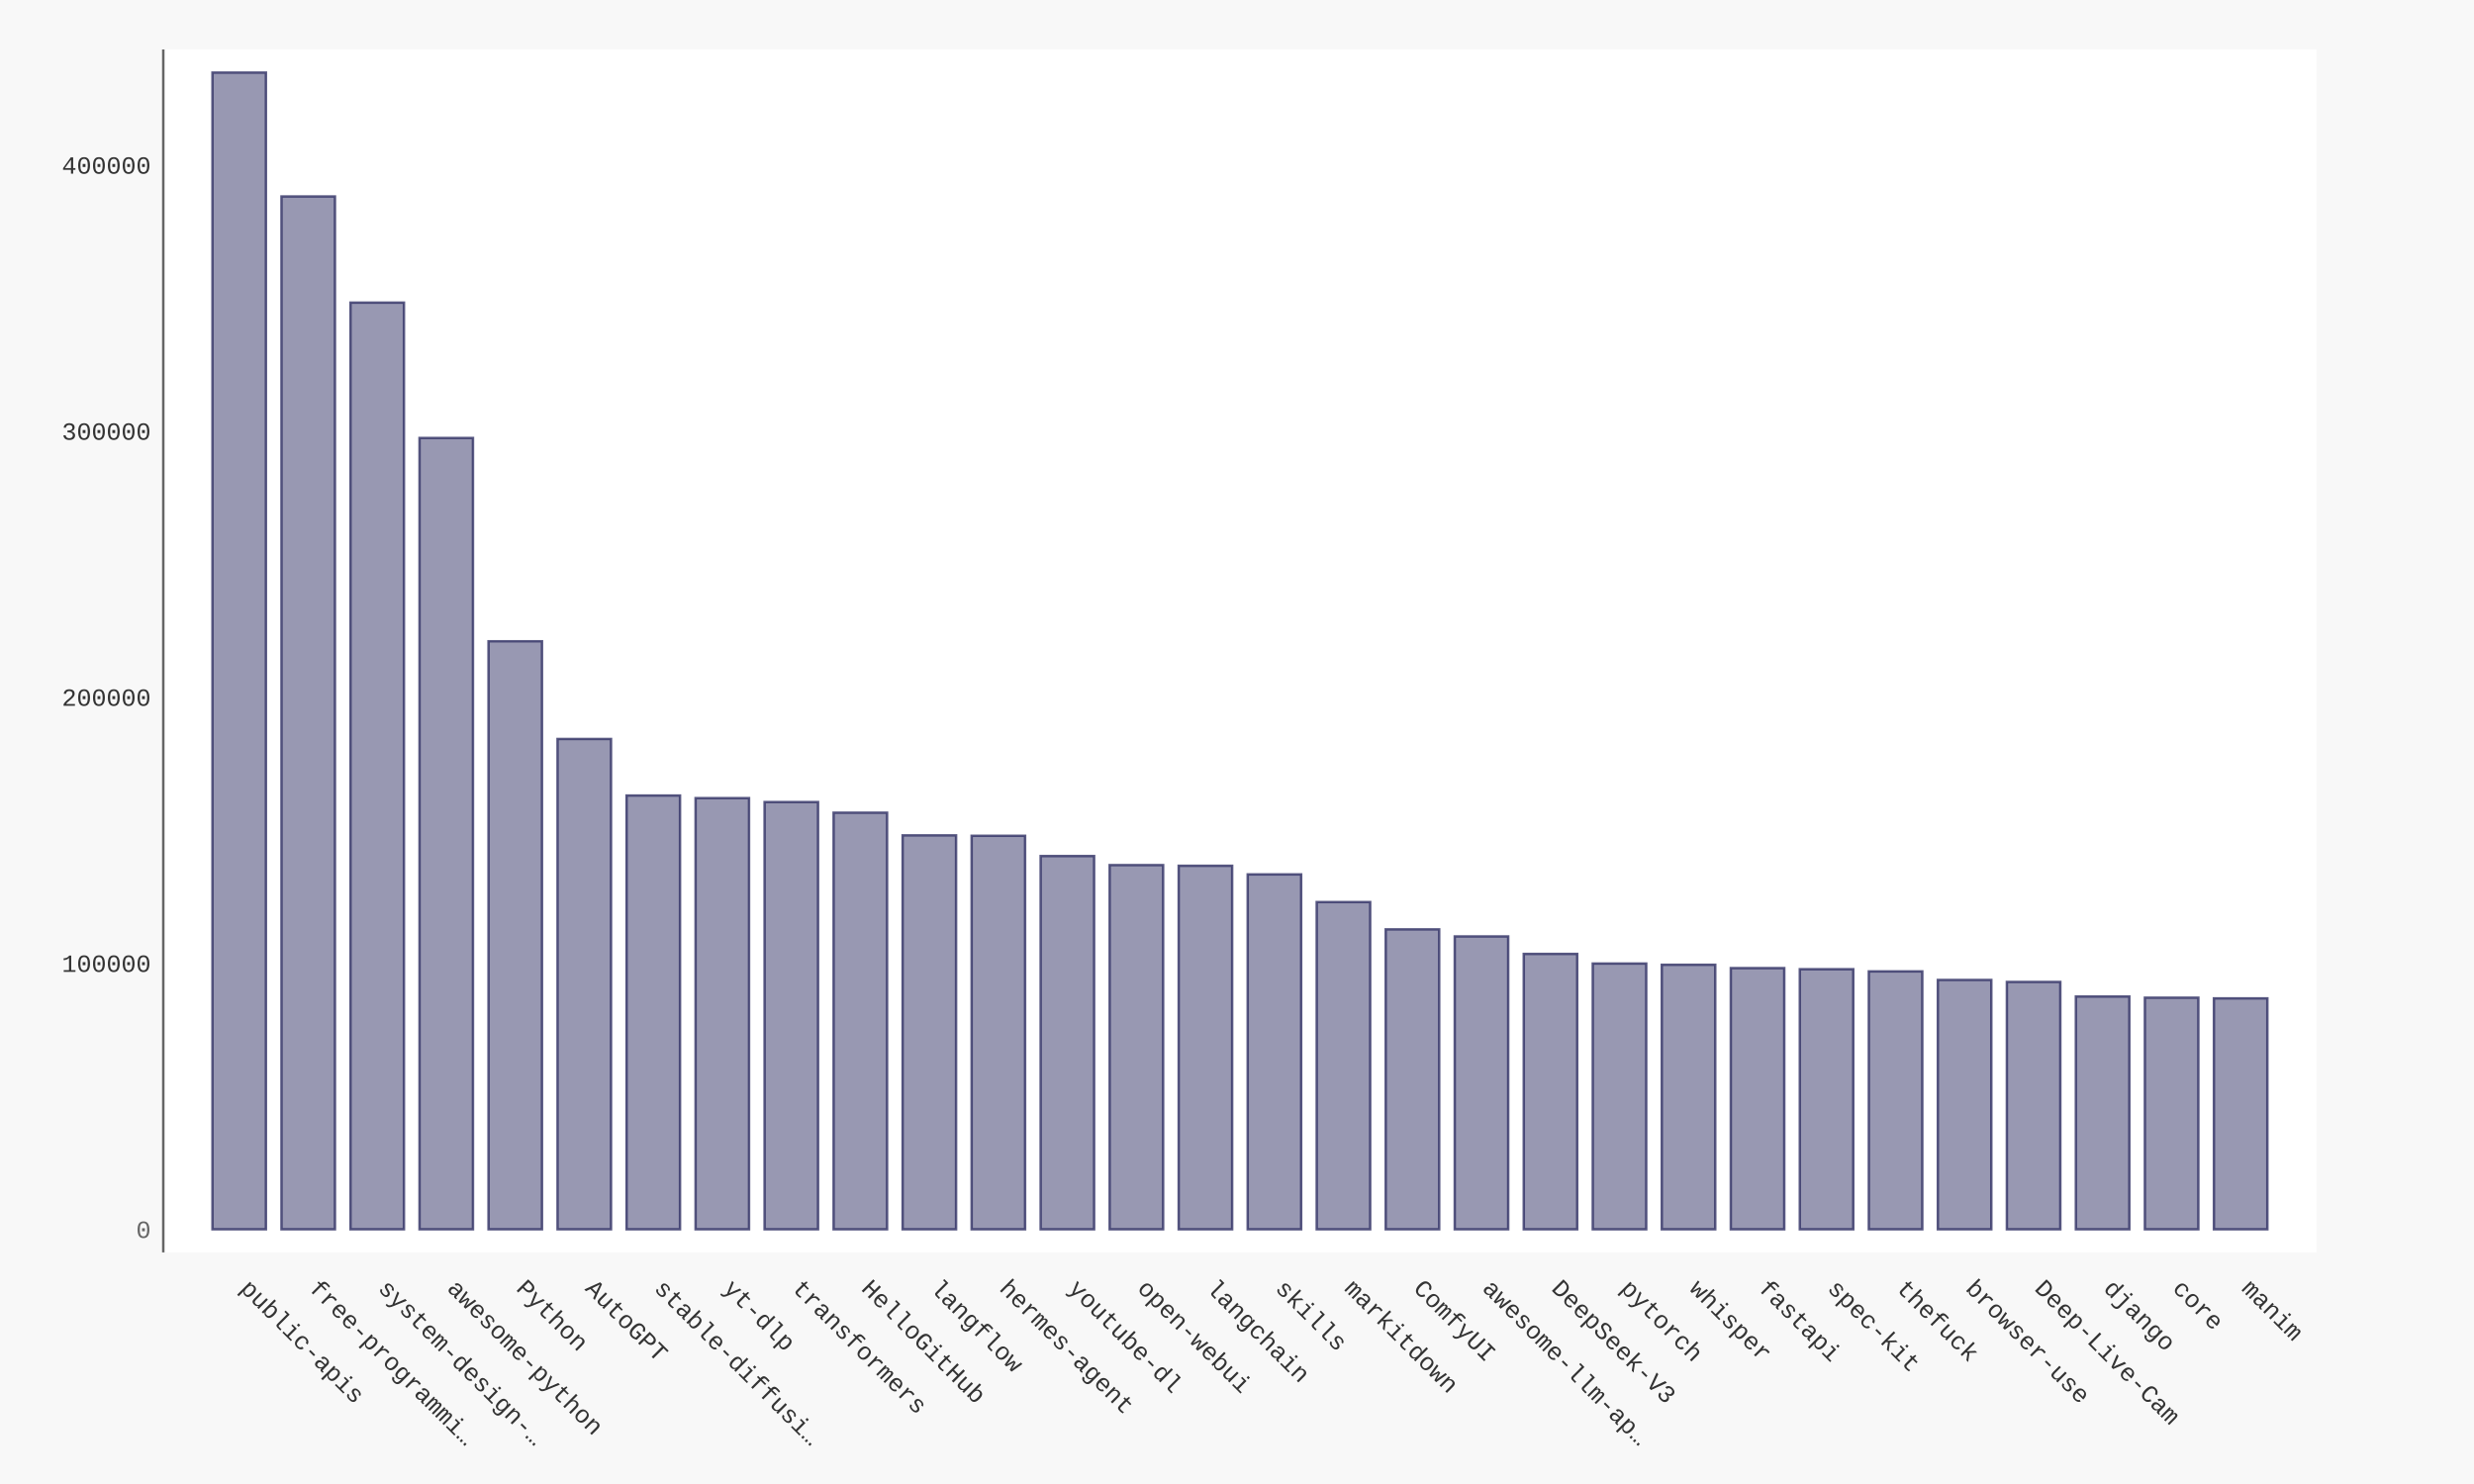
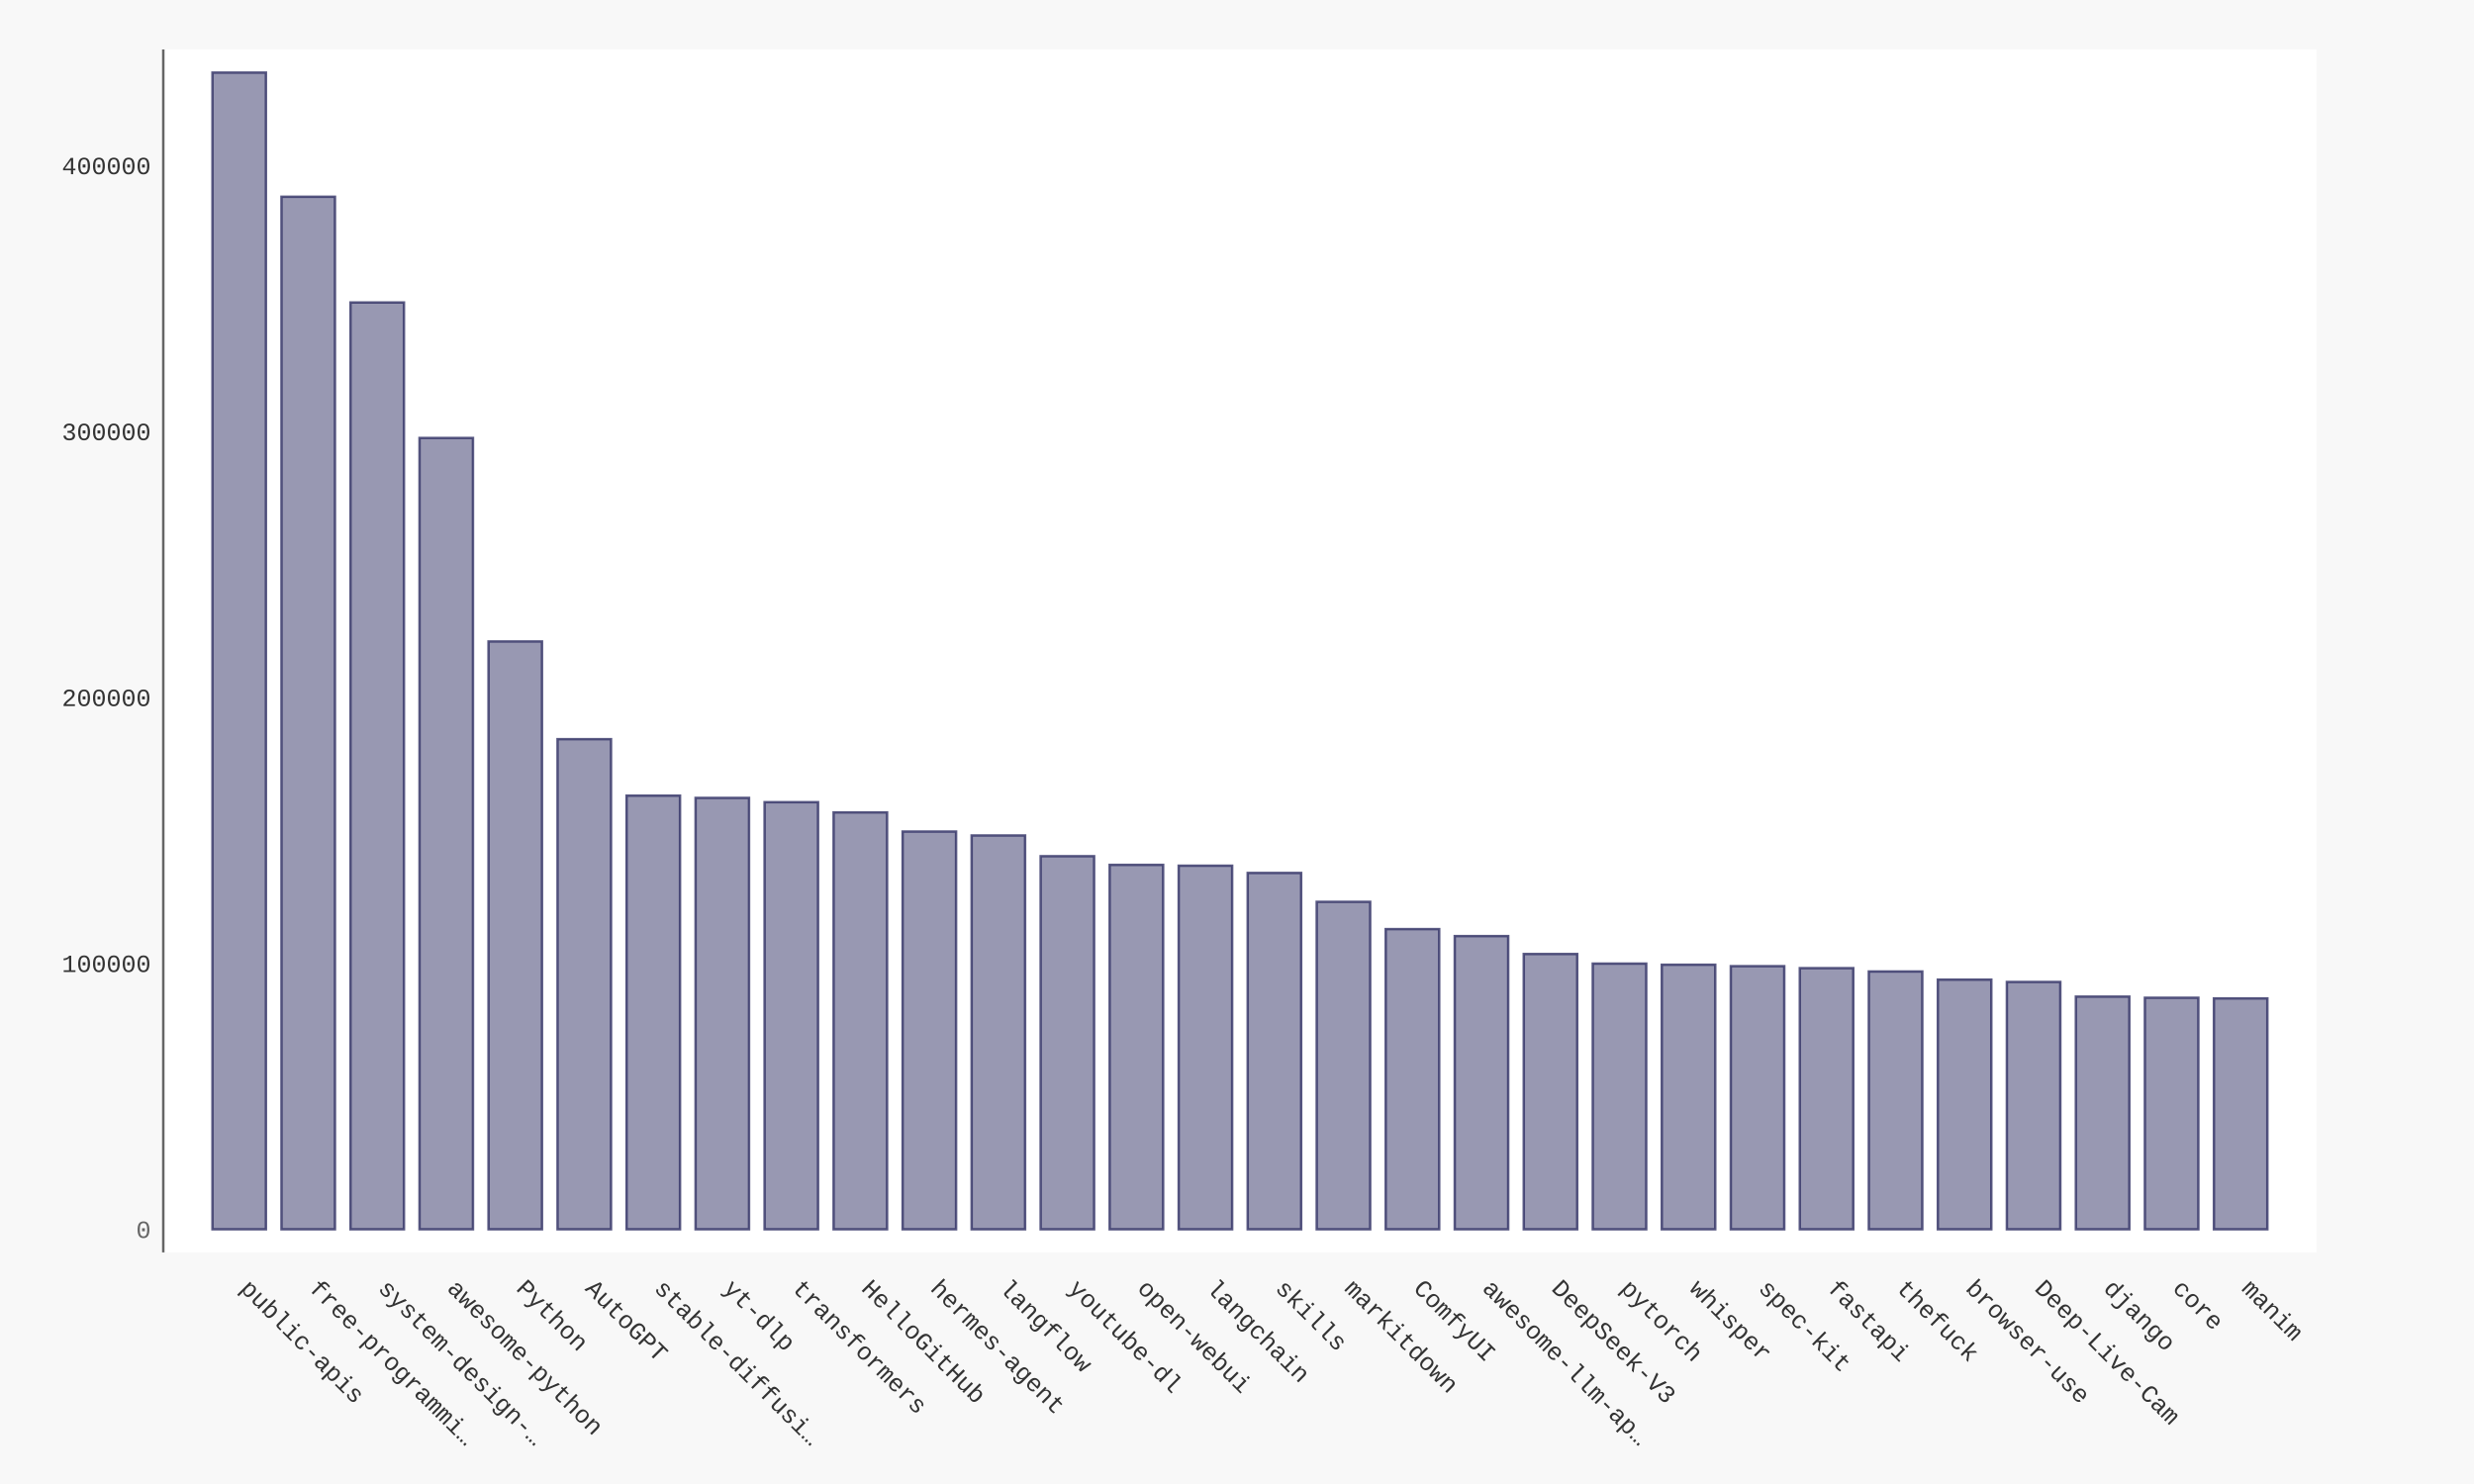
- <svg xmlns="http://www.w3.org/2000/svg" xmlns:xlink="http://www.w3.org/1999/xlink" id="chart-3aa0fec4-623c-4553-a826-a577bee9fcd1" class="pygal-chart" viewBox="0 0 1000 600">
+ <svg xmlns="http://www.w3.org/2000/svg" xmlns:xlink="http://www.w3.org/1999/xlink" id="chart-f82fd3b3-0057-4d81-82a9-2c4d1e8dc23f" class="pygal-chart" viewBox="0 0 1000 600">
  <defs>
-     <style type="text/css">#chart-3aa0fec4-623c-4553-a826-a577bee9fcd1{-webkit-user-select:none;-webkit-font-smoothing:antialiased;font-family:Consolas,"Liberation Mono",Menlo,Courier,monospace}#chart-3aa0fec4-623c-4553-a826-a577bee9fcd1 .title{font-family:Consolas,"Liberation Mono",Menlo,Courier,monospace;font-size:16px}#chart-3aa0fec4-623c-4553-a826-a577bee9fcd1 .legends .legend text{font-family:Consolas,"Liberation Mono",Menlo,Courier,monospace;font-size:14px}#chart-3aa0fec4-623c-4553-a826-a577bee9fcd1 .axis text{font-family:Consolas,"Liberation Mono",Menlo,Courier,monospace;font-size:10px}#chart-3aa0fec4-623c-4553-a826-a577bee9fcd1 .axis text.major{font-family:Consolas,"Liberation Mono",Menlo,Courier,monospace;font-size:10px}#chart-3aa0fec4-623c-4553-a826-a577bee9fcd1 .text-overlay text.value{font-family:Consolas,"Liberation Mono",Menlo,Courier,monospace;font-size:16px}#chart-3aa0fec4-623c-4553-a826-a577bee9fcd1 .text-overlay text.label{font-family:Consolas,"Liberation Mono",Menlo,Courier,monospace;font-size:10px}#chart-3aa0fec4-623c-4553-a826-a577bee9fcd1 .tooltip{font-family:Consolas,"Liberation Mono",Menlo,Courier,monospace;font-size:14px}#chart-3aa0fec4-623c-4553-a826-a577bee9fcd1 text.no_data{font-family:Consolas,"Liberation Mono",Menlo,Courier,monospace;font-size:64px}
- #chart-3aa0fec4-623c-4553-a826-a577bee9fcd1{background-color:#f8f8f8}#chart-3aa0fec4-623c-4553-a826-a577bee9fcd1 path,#chart-3aa0fec4-623c-4553-a826-a577bee9fcd1 line,#chart-3aa0fec4-623c-4553-a826-a577bee9fcd1 rect,#chart-3aa0fec4-623c-4553-a826-a577bee9fcd1 circle{-webkit-transition:250ms ease-in;-moz-transition:250ms ease-in;transition:250ms ease-in}#chart-3aa0fec4-623c-4553-a826-a577bee9fcd1 .graph &gt; .background{fill:#f8f8f8}#chart-3aa0fec4-623c-4553-a826-a577bee9fcd1 .plot &gt; .background{fill:#ffffff}#chart-3aa0fec4-623c-4553-a826-a577bee9fcd1 .graph{fill:#333}#chart-3aa0fec4-623c-4553-a826-a577bee9fcd1 text.no_data{fill:#666}#chart-3aa0fec4-623c-4553-a826-a577bee9fcd1 .title{fill:#666}#chart-3aa0fec4-623c-4553-a826-a577bee9fcd1 .legends .legend text{fill:#333}#chart-3aa0fec4-623c-4553-a826-a577bee9fcd1 .legends .legend:hover text{fill:#666}#chart-3aa0fec4-623c-4553-a826-a577bee9fcd1 .axis .line{stroke:#666}#chart-3aa0fec4-623c-4553-a826-a577bee9fcd1 .axis .guide.line{stroke:rgba(0,0,0,0.5)}#chart-3aa0fec4-623c-4553-a826-a577bee9fcd1 .axis .major.line{stroke:#333}#chart-3aa0fec4-623c-4553-a826-a577bee9fcd1 .axis text.major{fill:#666}#chart-3aa0fec4-623c-4553-a826-a577bee9fcd1 .axis.y .guides:hover .guide.line,#chart-3aa0fec4-623c-4553-a826-a577bee9fcd1 .line-graph .axis.x .guides:hover .guide.line,#chart-3aa0fec4-623c-4553-a826-a577bee9fcd1 .stackedline-graph .axis.x .guides:hover .guide.line,#chart-3aa0fec4-623c-4553-a826-a577bee9fcd1 .xy-graph .axis.x .guides:hover .guide.line{stroke:#666}#chart-3aa0fec4-623c-4553-a826-a577bee9fcd1 .axis .guides:hover text{fill:#666}#chart-3aa0fec4-623c-4553-a826-a577bee9fcd1 .reactive{fill-opacity:.5;stroke-opacity:.8;stroke-width:1}#chart-3aa0fec4-623c-4553-a826-a577bee9fcd1 .ci{stroke:#333}#chart-3aa0fec4-623c-4553-a826-a577bee9fcd1 .reactive.active,#chart-3aa0fec4-623c-4553-a826-a577bee9fcd1 .active .reactive{fill-opacity:.9;stroke-opacity:.9;stroke-width:4}#chart-3aa0fec4-623c-4553-a826-a577bee9fcd1 .ci .reactive.active{stroke-width:1.5}#chart-3aa0fec4-623c-4553-a826-a577bee9fcd1 .series text{fill:#666}#chart-3aa0fec4-623c-4553-a826-a577bee9fcd1 .tooltip rect{fill:#ffffff;stroke:#666;-webkit-transition:opacity 250ms ease-in;-moz-transition:opacity 250ms ease-in;transition:opacity 250ms ease-in}#chart-3aa0fec4-623c-4553-a826-a577bee9fcd1 .tooltip .label{fill:#333}#chart-3aa0fec4-623c-4553-a826-a577bee9fcd1 .tooltip .label{fill:#333}#chart-3aa0fec4-623c-4553-a826-a577bee9fcd1 .tooltip .legend{font-size:.8em;fill:rgba(0,0,0,0.5)}#chart-3aa0fec4-623c-4553-a826-a577bee9fcd1 .tooltip .x_label{font-size:.6em;fill:#666}#chart-3aa0fec4-623c-4553-a826-a577bee9fcd1 .tooltip .xlink{font-size:.5em;text-decoration:underline}#chart-3aa0fec4-623c-4553-a826-a577bee9fcd1 .tooltip .value{font-size:1.5em}#chart-3aa0fec4-623c-4553-a826-a577bee9fcd1 .bound{font-size:.5em}#chart-3aa0fec4-623c-4553-a826-a577bee9fcd1 .max-value{font-size:.75em;fill:rgba(0,0,0,0.5)}#chart-3aa0fec4-623c-4553-a826-a577bee9fcd1 .map-element{fill:#ffffff;stroke:rgba(0,0,0,0.5) !important}#chart-3aa0fec4-623c-4553-a826-a577bee9fcd1 .map-element .reactive{fill-opacity:inherit;stroke-opacity:inherit}#chart-3aa0fec4-623c-4553-a826-a577bee9fcd1 .color-0,#chart-3aa0fec4-623c-4553-a826-a577bee9fcd1 .color-0 a:visited{stroke:#333366;fill:#333366}#chart-3aa0fec4-623c-4553-a826-a577bee9fcd1 .text-overlay .color-0 text{fill:black}
- #chart-3aa0fec4-623c-4553-a826-a577bee9fcd1 text.no_data{text-anchor:middle}#chart-3aa0fec4-623c-4553-a826-a577bee9fcd1 .guide.line{fill:none}#chart-3aa0fec4-623c-4553-a826-a577bee9fcd1 .centered{text-anchor:middle}#chart-3aa0fec4-623c-4553-a826-a577bee9fcd1 .title{text-anchor:middle}#chart-3aa0fec4-623c-4553-a826-a577bee9fcd1 .legends .legend text{fill-opacity:1}#chart-3aa0fec4-623c-4553-a826-a577bee9fcd1 .axis.x text{text-anchor:middle}#chart-3aa0fec4-623c-4553-a826-a577bee9fcd1 .axis.x:not(.web) text[transform]{text-anchor:start}#chart-3aa0fec4-623c-4553-a826-a577bee9fcd1 .axis.x:not(.web) text[transform].backwards{text-anchor:end}#chart-3aa0fec4-623c-4553-a826-a577bee9fcd1 .axis.y text{text-anchor:end}#chart-3aa0fec4-623c-4553-a826-a577bee9fcd1 .axis.y text[transform].backwards{text-anchor:start}#chart-3aa0fec4-623c-4553-a826-a577bee9fcd1 .axis.y2 text{text-anchor:start}#chart-3aa0fec4-623c-4553-a826-a577bee9fcd1 .axis.y2 text[transform].backwards{text-anchor:end}#chart-3aa0fec4-623c-4553-a826-a577bee9fcd1 .axis .guide.line{stroke-dasharray:4,4;stroke:black}#chart-3aa0fec4-623c-4553-a826-a577bee9fcd1 .axis .major.guide.line{stroke-dasharray:6,6;stroke:black}#chart-3aa0fec4-623c-4553-a826-a577bee9fcd1 .horizontal .axis.y .guide.line,#chart-3aa0fec4-623c-4553-a826-a577bee9fcd1 .horizontal .axis.y2 .guide.line,#chart-3aa0fec4-623c-4553-a826-a577bee9fcd1 .vertical .axis.x .guide.line{opacity:0}#chart-3aa0fec4-623c-4553-a826-a577bee9fcd1 .horizontal .axis.always_show .guide.line,#chart-3aa0fec4-623c-4553-a826-a577bee9fcd1 .vertical .axis.always_show .guide.line{opacity:1 !important}#chart-3aa0fec4-623c-4553-a826-a577bee9fcd1 .axis.y .guides:hover .guide.line,#chart-3aa0fec4-623c-4553-a826-a577bee9fcd1 .axis.y2 .guides:hover .guide.line,#chart-3aa0fec4-623c-4553-a826-a577bee9fcd1 .axis.x .guides:hover .guide.line{opacity:1}#chart-3aa0fec4-623c-4553-a826-a577bee9fcd1 .axis .guides:hover text{opacity:1}#chart-3aa0fec4-623c-4553-a826-a577bee9fcd1 .nofill{fill:none}#chart-3aa0fec4-623c-4553-a826-a577bee9fcd1 .subtle-fill{fill-opacity:.2}#chart-3aa0fec4-623c-4553-a826-a577bee9fcd1 .dot{stroke-width:1px;fill-opacity:1;stroke-opacity:1}#chart-3aa0fec4-623c-4553-a826-a577bee9fcd1 .dot.active{stroke-width:5px}#chart-3aa0fec4-623c-4553-a826-a577bee9fcd1 .dot.negative{fill:transparent}#chart-3aa0fec4-623c-4553-a826-a577bee9fcd1 text,#chart-3aa0fec4-623c-4553-a826-a577bee9fcd1 tspan{stroke:none !important}#chart-3aa0fec4-623c-4553-a826-a577bee9fcd1 .series text.active{opacity:1}#chart-3aa0fec4-623c-4553-a826-a577bee9fcd1 .tooltip rect{fill-opacity:.95;stroke-width:.5}#chart-3aa0fec4-623c-4553-a826-a577bee9fcd1 .tooltip text{fill-opacity:1}#chart-3aa0fec4-623c-4553-a826-a577bee9fcd1 .showable{visibility:hidden}#chart-3aa0fec4-623c-4553-a826-a577bee9fcd1 .showable.shown{visibility:visible}#chart-3aa0fec4-623c-4553-a826-a577bee9fcd1 .gauge-background{fill:rgba(229,229,229,1);stroke:none}#chart-3aa0fec4-623c-4553-a826-a577bee9fcd1 .bg-lines{stroke:#f8f8f8;stroke-width:2px}</style>
+     <style type="text/css">#chart-f82fd3b3-0057-4d81-82a9-2c4d1e8dc23f{-webkit-user-select:none;-webkit-font-smoothing:antialiased;font-family:Consolas,"Liberation Mono",Menlo,Courier,monospace}#chart-f82fd3b3-0057-4d81-82a9-2c4d1e8dc23f .title{font-family:Consolas,"Liberation Mono",Menlo,Courier,monospace;font-size:16px}#chart-f82fd3b3-0057-4d81-82a9-2c4d1e8dc23f .legends .legend text{font-family:Consolas,"Liberation Mono",Menlo,Courier,monospace;font-size:14px}#chart-f82fd3b3-0057-4d81-82a9-2c4d1e8dc23f .axis text{font-family:Consolas,"Liberation Mono",Menlo,Courier,monospace;font-size:10px}#chart-f82fd3b3-0057-4d81-82a9-2c4d1e8dc23f .axis text.major{font-family:Consolas,"Liberation Mono",Menlo,Courier,monospace;font-size:10px}#chart-f82fd3b3-0057-4d81-82a9-2c4d1e8dc23f .text-overlay text.value{font-family:Consolas,"Liberation Mono",Menlo,Courier,monospace;font-size:16px}#chart-f82fd3b3-0057-4d81-82a9-2c4d1e8dc23f .text-overlay text.label{font-family:Consolas,"Liberation Mono",Menlo,Courier,monospace;font-size:10px}#chart-f82fd3b3-0057-4d81-82a9-2c4d1e8dc23f .tooltip{font-family:Consolas,"Liberation Mono",Menlo,Courier,monospace;font-size:14px}#chart-f82fd3b3-0057-4d81-82a9-2c4d1e8dc23f text.no_data{font-family:Consolas,"Liberation Mono",Menlo,Courier,monospace;font-size:64px}
+ #chart-f82fd3b3-0057-4d81-82a9-2c4d1e8dc23f{background-color:#f8f8f8}#chart-f82fd3b3-0057-4d81-82a9-2c4d1e8dc23f path,#chart-f82fd3b3-0057-4d81-82a9-2c4d1e8dc23f line,#chart-f82fd3b3-0057-4d81-82a9-2c4d1e8dc23f rect,#chart-f82fd3b3-0057-4d81-82a9-2c4d1e8dc23f circle{-webkit-transition:250ms ease-in;-moz-transition:250ms ease-in;transition:250ms ease-in}#chart-f82fd3b3-0057-4d81-82a9-2c4d1e8dc23f .graph &gt; .background{fill:#f8f8f8}#chart-f82fd3b3-0057-4d81-82a9-2c4d1e8dc23f .plot &gt; .background{fill:#ffffff}#chart-f82fd3b3-0057-4d81-82a9-2c4d1e8dc23f .graph{fill:#333}#chart-f82fd3b3-0057-4d81-82a9-2c4d1e8dc23f text.no_data{fill:#666}#chart-f82fd3b3-0057-4d81-82a9-2c4d1e8dc23f .title{fill:#666}#chart-f82fd3b3-0057-4d81-82a9-2c4d1e8dc23f .legends .legend text{fill:#333}#chart-f82fd3b3-0057-4d81-82a9-2c4d1e8dc23f .legends .legend:hover text{fill:#666}#chart-f82fd3b3-0057-4d81-82a9-2c4d1e8dc23f .axis .line{stroke:#666}#chart-f82fd3b3-0057-4d81-82a9-2c4d1e8dc23f .axis .guide.line{stroke:rgba(0,0,0,0.5)}#chart-f82fd3b3-0057-4d81-82a9-2c4d1e8dc23f .axis .major.line{stroke:#333}#chart-f82fd3b3-0057-4d81-82a9-2c4d1e8dc23f .axis text.major{fill:#666}#chart-f82fd3b3-0057-4d81-82a9-2c4d1e8dc23f .axis.y .guides:hover .guide.line,#chart-f82fd3b3-0057-4d81-82a9-2c4d1e8dc23f .line-graph .axis.x .guides:hover .guide.line,#chart-f82fd3b3-0057-4d81-82a9-2c4d1e8dc23f .stackedline-graph .axis.x .guides:hover .guide.line,#chart-f82fd3b3-0057-4d81-82a9-2c4d1e8dc23f .xy-graph .axis.x .guides:hover .guide.line{stroke:#666}#chart-f82fd3b3-0057-4d81-82a9-2c4d1e8dc23f .axis .guides:hover text{fill:#666}#chart-f82fd3b3-0057-4d81-82a9-2c4d1e8dc23f .reactive{fill-opacity:.5;stroke-opacity:.8;stroke-width:1}#chart-f82fd3b3-0057-4d81-82a9-2c4d1e8dc23f .ci{stroke:#333}#chart-f82fd3b3-0057-4d81-82a9-2c4d1e8dc23f .reactive.active,#chart-f82fd3b3-0057-4d81-82a9-2c4d1e8dc23f .active .reactive{fill-opacity:.9;stroke-opacity:.9;stroke-width:4}#chart-f82fd3b3-0057-4d81-82a9-2c4d1e8dc23f .ci .reactive.active{stroke-width:1.5}#chart-f82fd3b3-0057-4d81-82a9-2c4d1e8dc23f .series text{fill:#666}#chart-f82fd3b3-0057-4d81-82a9-2c4d1e8dc23f .tooltip rect{fill:#ffffff;stroke:#666;-webkit-transition:opacity 250ms ease-in;-moz-transition:opacity 250ms ease-in;transition:opacity 250ms ease-in}#chart-f82fd3b3-0057-4d81-82a9-2c4d1e8dc23f .tooltip .label{fill:#333}#chart-f82fd3b3-0057-4d81-82a9-2c4d1e8dc23f .tooltip .label{fill:#333}#chart-f82fd3b3-0057-4d81-82a9-2c4d1e8dc23f .tooltip .legend{font-size:.8em;fill:rgba(0,0,0,0.5)}#chart-f82fd3b3-0057-4d81-82a9-2c4d1e8dc23f .tooltip .x_label{font-size:.6em;fill:#666}#chart-f82fd3b3-0057-4d81-82a9-2c4d1e8dc23f .tooltip .xlink{font-size:.5em;text-decoration:underline}#chart-f82fd3b3-0057-4d81-82a9-2c4d1e8dc23f .tooltip .value{font-size:1.5em}#chart-f82fd3b3-0057-4d81-82a9-2c4d1e8dc23f .bound{font-size:.5em}#chart-f82fd3b3-0057-4d81-82a9-2c4d1e8dc23f .max-value{font-size:.75em;fill:rgba(0,0,0,0.5)}#chart-f82fd3b3-0057-4d81-82a9-2c4d1e8dc23f .map-element{fill:#ffffff;stroke:rgba(0,0,0,0.5) !important}#chart-f82fd3b3-0057-4d81-82a9-2c4d1e8dc23f .map-element .reactive{fill-opacity:inherit;stroke-opacity:inherit}#chart-f82fd3b3-0057-4d81-82a9-2c4d1e8dc23f .color-0,#chart-f82fd3b3-0057-4d81-82a9-2c4d1e8dc23f .color-0 a:visited{stroke:#333366;fill:#333366}#chart-f82fd3b3-0057-4d81-82a9-2c4d1e8dc23f .text-overlay .color-0 text{fill:black}
+ #chart-f82fd3b3-0057-4d81-82a9-2c4d1e8dc23f text.no_data{text-anchor:middle}#chart-f82fd3b3-0057-4d81-82a9-2c4d1e8dc23f .guide.line{fill:none}#chart-f82fd3b3-0057-4d81-82a9-2c4d1e8dc23f .centered{text-anchor:middle}#chart-f82fd3b3-0057-4d81-82a9-2c4d1e8dc23f .title{text-anchor:middle}#chart-f82fd3b3-0057-4d81-82a9-2c4d1e8dc23f .legends .legend text{fill-opacity:1}#chart-f82fd3b3-0057-4d81-82a9-2c4d1e8dc23f .axis.x text{text-anchor:middle}#chart-f82fd3b3-0057-4d81-82a9-2c4d1e8dc23f .axis.x:not(.web) text[transform]{text-anchor:start}#chart-f82fd3b3-0057-4d81-82a9-2c4d1e8dc23f .axis.x:not(.web) text[transform].backwards{text-anchor:end}#chart-f82fd3b3-0057-4d81-82a9-2c4d1e8dc23f .axis.y text{text-anchor:end}#chart-f82fd3b3-0057-4d81-82a9-2c4d1e8dc23f .axis.y text[transform].backwards{text-anchor:start}#chart-f82fd3b3-0057-4d81-82a9-2c4d1e8dc23f .axis.y2 text{text-anchor:start}#chart-f82fd3b3-0057-4d81-82a9-2c4d1e8dc23f .axis.y2 text[transform].backwards{text-anchor:end}#chart-f82fd3b3-0057-4d81-82a9-2c4d1e8dc23f .axis .guide.line{stroke-dasharray:4,4;stroke:black}#chart-f82fd3b3-0057-4d81-82a9-2c4d1e8dc23f .axis .major.guide.line{stroke-dasharray:6,6;stroke:black}#chart-f82fd3b3-0057-4d81-82a9-2c4d1e8dc23f .horizontal .axis.y .guide.line,#chart-f82fd3b3-0057-4d81-82a9-2c4d1e8dc23f .horizontal .axis.y2 .guide.line,#chart-f82fd3b3-0057-4d81-82a9-2c4d1e8dc23f .vertical .axis.x .guide.line{opacity:0}#chart-f82fd3b3-0057-4d81-82a9-2c4d1e8dc23f .horizontal .axis.always_show .guide.line,#chart-f82fd3b3-0057-4d81-82a9-2c4d1e8dc23f .vertical .axis.always_show .guide.line{opacity:1 !important}#chart-f82fd3b3-0057-4d81-82a9-2c4d1e8dc23f .axis.y .guides:hover .guide.line,#chart-f82fd3b3-0057-4d81-82a9-2c4d1e8dc23f .axis.y2 .guides:hover .guide.line,#chart-f82fd3b3-0057-4d81-82a9-2c4d1e8dc23f .axis.x .guides:hover .guide.line{opacity:1}#chart-f82fd3b3-0057-4d81-82a9-2c4d1e8dc23f .axis .guides:hover text{opacity:1}#chart-f82fd3b3-0057-4d81-82a9-2c4d1e8dc23f .nofill{fill:none}#chart-f82fd3b3-0057-4d81-82a9-2c4d1e8dc23f .subtle-fill{fill-opacity:.2}#chart-f82fd3b3-0057-4d81-82a9-2c4d1e8dc23f .dot{stroke-width:1px;fill-opacity:1;stroke-opacity:1}#chart-f82fd3b3-0057-4d81-82a9-2c4d1e8dc23f .dot.active{stroke-width:5px}#chart-f82fd3b3-0057-4d81-82a9-2c4d1e8dc23f .dot.negative{fill:transparent}#chart-f82fd3b3-0057-4d81-82a9-2c4d1e8dc23f text,#chart-f82fd3b3-0057-4d81-82a9-2c4d1e8dc23f tspan{stroke:none !important}#chart-f82fd3b3-0057-4d81-82a9-2c4d1e8dc23f .series text.active{opacity:1}#chart-f82fd3b3-0057-4d81-82a9-2c4d1e8dc23f .tooltip rect{fill-opacity:.95;stroke-width:.5}#chart-f82fd3b3-0057-4d81-82a9-2c4d1e8dc23f .tooltip text{fill-opacity:1}#chart-f82fd3b3-0057-4d81-82a9-2c4d1e8dc23f .showable{visibility:hidden}#chart-f82fd3b3-0057-4d81-82a9-2c4d1e8dc23f .showable.shown{visibility:visible}#chart-f82fd3b3-0057-4d81-82a9-2c4d1e8dc23f .gauge-background{fill:rgba(229,229,229,1);stroke:none}#chart-f82fd3b3-0057-4d81-82a9-2c4d1e8dc23f .bg-lines{stroke:#f8f8f8;stroke-width:2px}</style>
  </defs>
  <g class="graph bar-graph vertical">
    <rect x="0" y="0" width="1000" height="600" class="background" />
    <g transform="translate(66, 20)" class="plot">
      <rect x="0" y="0" width="870.36" height="486.36" class="background" />
      <g class="axis y">
        <g class="guides">
          <text x="-5" y="480.507" class="major">0</text>
        </g>
        <g class="guides">
-           <text x="-5" y="372.937" class="">100000</text>
-         </g>
-         <g class="guides">
-           <text x="-5" y="265.367" class="">200000</text>
-         </g>
-         <g class="guides">
-           <text x="-5" y="157.796" class="">300000</text>
-         </g>
-         <g class="guides">
-           <text x="-5" y="50.226" class="">400000</text>
+           <text x="-5" y="372.987" class="">100000</text>
+         </g>
+         <g class="guides">
+           <text x="-5" y="265.468" class="">200000</text>
+         </g>
+         <g class="guides">
+           <text x="-5" y="157.948" class="">300000</text>
+         </g>
+         <g class="guides">
+           <text x="-5" y="50.428" class="">400000</text>
        </g>
      </g>
      <g class="axis x">
        <path d="M0 0 v486.36" class="line" />
        <g class="guides">
          <path d="M30.686 0 v486.36" class="guide line" />
          <text x="30.686" y="501.36" class="" transform="rotate(45 30.68578 501.3604)">public-apis</text>
        </g>
        <g class="guides">
          <path d="M58.582 0 v486.36" class="guide line" />
          <text x="58.582" y="501.36" class="" transform="rotate(45 58.58195 501.3604)">free-programmi…</text>
        </g>
        <g class="guides">
          <path d="M86.478 0 v486.36" class="guide line" />
          <text x="86.478" y="501.36" class="" transform="rotate(45 86.47812 501.3604)">system-design-…</text>
        </g>
        <g class="guides">
          <path d="M114.374 0 v486.36" class="guide line" />
          <text x="114.374" y="501.36" class="" transform="rotate(45 114.3743 501.3604)">awesome-python</text>
        </g>
        <g class="guides">
          <path d="M142.27 0 v486.36" class="guide line" />
          <text x="142.27" y="501.36" class="" transform="rotate(45 142.2704 501.3604)">Python</text>
        </g>
        <g class="guides">
          <path d="M170.167 0 v486.36" class="guide line" />
          <text x="170.167" y="501.36" class="" transform="rotate(45 170.1666 501.3604)">AutoGPT</text>
        </g>
        <g class="guides">
          <path d="M198.063 0 v486.36" class="guide line" />
          <text x="198.063" y="501.36" class="" transform="rotate(45 198.0628 501.3604)">stable-diffusi…</text>
        </g>
        <g class="guides">
          <path d="M225.959 0 v486.36" class="guide line" />
          <text x="225.959" y="501.36" class="" transform="rotate(45 225.9589 501.3604)">yt-dlp</text>
        </g>
        <g class="guides">
          <path d="M253.855 0 v486.36" class="guide line" />
          <text x="253.855" y="501.36" class="" transform="rotate(45 253.8551 501.3604)">transformers</text>
        </g>
        <g class="guides">
          <path d="M281.751 0 v486.36" class="guide line" />
          <text x="281.751" y="501.36" class="" transform="rotate(45 281.7513 501.3604)">HelloGitHub</text>
        </g>
        <g class="guides">
          <path d="M309.647 0 v486.36" class="guide line" />
-           <text x="309.647" y="501.36" class="" transform="rotate(45 309.6474 501.3604)">langflow</text>
+           <text x="309.647" y="501.36" class="" transform="rotate(45 309.6474 501.3604)">hermes-agent</text>
        </g>
        <g class="guides">
          <path d="M337.544 0 v486.36" class="guide line" />
-           <text x="337.544" y="501.36" class="" transform="rotate(45 337.5436 501.3604)">hermes-agent</text>
+           <text x="337.544" y="501.36" class="" transform="rotate(45 337.5436 501.3604)">langflow</text>
        </g>
        <g class="guides">
          <path d="M365.44 0 v486.36" class="guide line" />
          <text x="365.44" y="501.36" class="" transform="rotate(45 365.4398 501.3604)">youtube-dl</text>
        </g>
        <g class="guides">
          <path d="M393.336 0 v486.36" class="guide line" />
          <text x="393.336" y="501.36" class="" transform="rotate(45 393.3359 501.3604)">open-webui</text>
        </g>
        <g class="guides">
          <path d="M421.232 0 v486.36" class="guide line" />
          <text x="421.232" y="501.36" class="" transform="rotate(45 421.2321 501.3604)">langchain</text>
        </g>
        <g class="guides">
          <path d="M449.128 0 v486.36" class="guide line" />
          <text x="449.128" y="501.36" class="" transform="rotate(45 449.1283 501.3604)">skills</text>
        </g>
        <g class="guides">
          <path d="M477.024 0 v486.36" class="guide line" />
          <text x="477.024" y="501.36" class="" transform="rotate(45 477.0244 501.3604)">markitdown</text>
        </g>
        <g class="guides">
          <path d="M504.921 0 v486.36" class="guide line" />
          <text x="504.921" y="501.36" class="" transform="rotate(45 504.9206 501.3604)">ComfyUI</text>
        </g>
        <g class="guides">
          <path d="M532.817 0 v486.36" class="guide line" />
          <text x="532.817" y="501.36" class="" transform="rotate(45 532.8168 501.3604)">awesome-llm-ap…</text>
        </g>
        <g class="guides">
          <path d="M560.713 0 v486.36" class="guide line" />
          <text x="560.713" y="501.36" class="" transform="rotate(45 560.7129 501.3604)">DeepSeek-V3</text>
        </g>
        <g class="guides">
          <path d="M588.609 0 v486.36" class="guide line" />
          <text x="588.609" y="501.36" class="" transform="rotate(45 588.6091 501.3604)">pytorch</text>
        </g>
        <g class="guides">
          <path d="M616.505 0 v486.36" class="guide line" />
          <text x="616.505" y="501.36" class="" transform="rotate(45 616.5053 501.3604)">whisper</text>
        </g>
        <g class="guides">
          <path d="M644.401 0 v486.36" class="guide line" />
-           <text x="644.401" y="501.36" class="" transform="rotate(45 644.4014 501.3604)">fastapi</text>
+           <text x="644.401" y="501.36" class="" transform="rotate(45 644.4014 501.3604)">spec-kit</text>
        </g>
        <g class="guides">
          <path d="M672.298 0 v486.36" class="guide line" />
-           <text x="672.298" y="501.36" class="" transform="rotate(45 672.2976 501.3604)">spec-kit</text>
+           <text x="672.298" y="501.36" class="" transform="rotate(45 672.2976 501.3604)">fastapi</text>
        </g>
        <g class="guides">
          <path d="M700.194 0 v486.36" class="guide line" />
          <text x="700.194" y="501.36" class="" transform="rotate(45 700.1938 501.3604)">thefuck</text>
        </g>
        <g class="guides">
          <path d="M728.09 0 v486.36" class="guide line" />
          <text x="728.09" y="501.36" class="" transform="rotate(45 728.0899 501.3604)">browser-use</text>
        </g>
        <g class="guides">
          <path d="M755.986 0 v486.36" class="guide line" />
          <text x="755.986" y="501.36" class="" transform="rotate(45 755.9861 501.3604)">Deep-Live-Cam</text>
        </g>
        <g class="guides">
          <path d="M783.882 0 v486.36" class="guide line" />
          <text x="783.882" y="501.36" class="" transform="rotate(45 783.8823 501.3604)">django</text>
        </g>
        <g class="guides">
          <path d="M811.778 0 v486.36" class="guide line" />
          <text x="811.778" y="501.36" class="" transform="rotate(45 811.7784 501.3604)">core</text>
        </g>
        <g class="guides">
          <path d="M839.675 0 v486.36" class="guide line" />
          <text x="839.675" y="501.36" class="" transform="rotate(45 839.6746 501.3604)">manim</text>
        </g>
      </g>
      <g class="series serie-0 color-0">
        <g class="bars">
          <g class="bar">
            <a target="_blank" xlink:href="https://github.com/public-apis/public-apis">
              <rect x="19.884" y="9.353" rx="0" ry="0" width="21.603" height="467.654" class="rect reactive tooltip-trigger" />
            </a>
          </g>
          <g class="bar">
            <a target="_blank" xlink:href="https://github.com/EbookFoundation/free-programming-books">
-               <rect x="47.781" y="59.439" rx="0" ry="0" width="21.603" height="417.568" class="rect reactive tooltip-trigger" />
+               <rect x="47.781" y="59.548" rx="0" ry="0" width="21.603" height="417.46" class="rect reactive tooltip-trigger" />
            </a>
          </g>
          <g class="bar">
            <a target="_blank" xlink:href="https://github.com/donnemartin/system-design-primer">
-               <rect x="75.677" y="102.358" rx="0" ry="0" width="21.603" height="374.649" class="rect reactive tooltip-trigger" />
+               <rect x="75.677" y="102.299" rx="0" ry="0" width="21.603" height="374.709" class="rect reactive tooltip-trigger" />
            </a>
          </g>
          <g class="bar">
            <a target="_blank" xlink:href="https://github.com/vinta/awesome-python">
-               <rect x="103.573" y="157.086" rx="0" ry="0" width="21.603" height="319.922" class="rect reactive tooltip-trigger" />
+               <rect x="103.573" y="157.079" rx="0" ry="0" width="21.603" height="319.928" class="rect reactive tooltip-trigger" />
            </a>
          </g>
          <g class="bar">
            <a target="_blank" xlink:href="https://github.com/TheAlgorithms/Python">
-               <rect x="131.469" y="239.278" rx="0" ry="0" width="21.603" height="237.729" class="rect reactive tooltip-trigger" />
+               <rect x="131.469" y="239.357" rx="0" ry="0" width="21.603" height="237.65" class="rect reactive tooltip-trigger" />
            </a>
          </g>
          <g class="bar">
            <a target="_blank" xlink:href="https://github.com/Significant-Gravitas/AutoGPT">
-               <rect x="159.365" y="278.779" rx="0" ry="0" width="21.603" height="198.228" class="rect reactive tooltip-trigger" />
+               <rect x="159.365" y="278.853" rx="0" ry="0" width="21.603" height="198.155" class="rect reactive tooltip-trigger" />
            </a>
          </g>
          <g class="bar">
            <a target="_blank" xlink:href="https://github.com/AUTOMATIC1111/stable-diffusion-webui">
-               <rect x="187.261" y="301.641" rx="0" ry="0" width="21.603" height="175.366" class="rect reactive tooltip-trigger" />
+               <rect x="187.261" y="301.695" rx="0" ry="0" width="21.603" height="175.312" class="rect reactive tooltip-trigger" />
            </a>
          </g>
          <g class="bar">
            <a target="_blank" xlink:href="https://github.com/yt-dlp/yt-dlp">
-               <rect x="215.158" y="302.693" rx="0" ry="0" width="21.603" height="174.314" class="rect reactive tooltip-trigger" />
+               <rect x="215.158" y="302.606" rx="0" ry="0" width="21.603" height="174.401" class="rect reactive tooltip-trigger" />
            </a>
          </g>
          <g class="bar">
            <a target="_blank" xlink:href="https://github.com/huggingface/transformers">
-               <rect x="243.054" y="304.286" rx="0" ry="0" width="21.603" height="172.721" class="rect reactive tooltip-trigger" />
+               <rect x="243.054" y="304.329" rx="0" ry="0" width="21.603" height="172.678" class="rect reactive tooltip-trigger" />
            </a>
          </g>
          <g class="bar">
            <a target="_blank" xlink:href="https://github.com/521xueweihan/HelloGitHub">
-               <rect x="270.95" y="308.587" rx="0" ry="0" width="21.603" height="168.421" class="rect reactive tooltip-trigger" />
+               <rect x="270.95" y="308.464" rx="0" ry="0" width="21.603" height="168.544" class="rect reactive tooltip-trigger" />
+             </a>
+           </g>
+           <g class="bar">
+             <a target="_blank" xlink:href="https://github.com/NousResearch/hermes-agent">
+               <rect x="298.846" y="316.208" rx="0" ry="0" width="21.603" height="160.799" class="rect reactive tooltip-trigger" />
            </a>
          </g>
          <g class="bar">
            <a target="_blank" xlink:href="https://github.com/langflow-ai/langflow">
-               <rect x="298.846" y="317.746" rx="0" ry="0" width="21.603" height="159.261" class="rect reactive tooltip-trigger" />
-             </a>
-           </g>
-           <g class="bar">
-             <a target="_blank" xlink:href="https://github.com/NousResearch/hermes-agent">
-               <rect x="326.742" y="317.916" rx="0" ry="0" width="21.603" height="159.091" class="rect reactive tooltip-trigger" />
+               <rect x="326.742" y="317.791" rx="0" ry="0" width="21.603" height="159.216" class="rect reactive tooltip-trigger" />
            </a>
          </g>
          <g class="bar">
            <a target="_blank" xlink:href="https://github.com/ytdl-org/youtube-dl">
-               <rect x="354.638" y="326.114" rx="0" ry="0" width="21.603" height="150.893" class="rect reactive tooltip-trigger" />
+               <rect x="354.638" y="326.177" rx="0" ry="0" width="21.603" height="150.83" class="rect reactive tooltip-trigger" />
            </a>
          </g>
          <g class="bar">
            <a target="_blank" xlink:href="https://github.com/open-webui/open-webui">
-               <rect x="382.535" y="329.774" rx="0" ry="0" width="21.603" height="147.234" class="rect reactive tooltip-trigger" />
+               <rect x="382.535" y="329.682" rx="0" ry="0" width="21.603" height="147.326" class="rect reactive tooltip-trigger" />
            </a>
          </g>
          <g class="bar">
            <a target="_blank" xlink:href="https://github.com/langchain-ai/langchain">
-               <rect x="410.431" y="330.043" rx="0" ry="0" width="21.603" height="146.965" class="rect reactive tooltip-trigger" />
+               <rect x="410.431" y="330.016" rx="0" ry="0" width="21.603" height="146.991" class="rect reactive tooltip-trigger" />
            </a>
          </g>
          <g class="bar">
            <a target="_blank" xlink:href="https://github.com/anthropics/skills">
-               <rect x="438.327" y="333.532" rx="0" ry="0" width="21.603" height="143.475" class="rect reactive tooltip-trigger" />
+               <rect x="438.327" y="332.943" rx="0" ry="0" width="21.603" height="144.065" class="rect reactive tooltip-trigger" />
            </a>
          </g>
          <g class="bar">
            <a target="_blank" xlink:href="https://github.com/microsoft/markitdown">
-               <rect x="466.223" y="344.716" rx="0" ry="0" width="21.603" height="132.291" class="rect reactive tooltip-trigger" />
+               <rect x="466.223" y="344.622" rx="0" ry="0" width="21.603" height="132.385" class="rect reactive tooltip-trigger" />
            </a>
          </g>
          <g class="bar">
            <a target="_blank" xlink:href="https://github.com/Comfy-Org/ComfyUI">
-               <rect x="494.119" y="355.751" rx="0" ry="0" width="21.603" height="121.256" class="rect reactive tooltip-trigger" />
+               <rect x="494.119" y="355.646" rx="0" ry="0" width="21.603" height="121.361" class="rect reactive tooltip-trigger" />
            </a>
          </g>
          <g class="bar">
            <a target="_blank" xlink:href="https://github.com/Shubhamsaboo/awesome-llm-apps">
-               <rect x="522.015" y="358.612" rx="0" ry="0" width="21.603" height="118.395" class="rect reactive tooltip-trigger" />
+               <rect x="522.015" y="358.471" rx="0" ry="0" width="21.603" height="118.536" class="rect reactive tooltip-trigger" />
            </a>
          </g>
          <g class="bar">
            <a target="_blank" xlink:href="https://github.com/deepseek-ai/DeepSeek-V3">
-               <rect x="549.912" y="365.682" rx="0" ry="0" width="21.603" height="111.326" class="rect reactive tooltip-trigger" />
+               <rect x="549.912" y="365.716" rx="0" ry="0" width="21.603" height="111.292" class="rect reactive tooltip-trigger" />
            </a>
          </g>
          <g class="bar">
            <a target="_blank" xlink:href="https://github.com/pytorch/pytorch">
-               <rect x="577.808" y="369.576" rx="0" ry="0" width="21.603" height="107.432" class="rect reactive tooltip-trigger" />
+               <rect x="577.808" y="369.599" rx="0" ry="0" width="21.603" height="107.408" class="rect reactive tooltip-trigger" />
            </a>
          </g>
          <g class="bar">
            <a target="_blank" xlink:href="https://github.com/openai/whisper">
-               <rect x="605.704" y="370.071" rx="0" ry="0" width="21.603" height="106.937" class="rect reactive tooltip-trigger" />
+               <rect x="605.704" y="370.052" rx="0" ry="0" width="21.603" height="106.955" class="rect reactive tooltip-trigger" />
+             </a>
+           </g>
+           <g class="bar">
+             <a target="_blank" xlink:href="https://github.com/github/spec-kit">
+               <rect x="633.6" y="370.638" rx="0" ry="0" width="21.603" height="106.369" class="rect reactive tooltip-trigger" />
            </a>
          </g>
          <g class="bar">
            <a target="_blank" xlink:href="https://github.com/fastapi/fastapi">
-               <rect x="633.6" y="371.423" rx="0" ry="0" width="21.603" height="105.585" class="rect reactive tooltip-trigger" />
-             </a>
-           </g>
-           <g class="bar">
-             <a target="_blank" xlink:href="https://github.com/github/spec-kit">
-               <rect x="661.496" y="371.869" rx="0" ry="0" width="21.603" height="105.138" class="rect reactive tooltip-trigger" />
+               <rect x="661.496" y="371.437" rx="0" ry="0" width="21.603" height="105.57" class="rect reactive tooltip-trigger" />
            </a>
          </g>
          <g class="bar">
            <a target="_blank" xlink:href="https://github.com/nvbn/thefuck">
-               <rect x="689.392" y="372.752" rx="0" ry="0" width="21.603" height="104.255" class="rect reactive tooltip-trigger" />
+               <rect x="689.392" y="372.784" rx="0" ry="0" width="21.603" height="104.223" class="rect reactive tooltip-trigger" />
            </a>
          </g>
          <g class="bar">
            <a target="_blank" xlink:href="https://github.com/browser-use/browser-use">
-               <rect x="717.289" y="376.214" rx="0" ry="0" width="21.603" height="100.793" class="rect reactive tooltip-trigger" />
+               <rect x="717.289" y="376.084" rx="0" ry="0" width="21.603" height="100.923" class="rect reactive tooltip-trigger" />
            </a>
          </g>
          <g class="bar">
            <a target="_blank" xlink:href="https://github.com/hacksider/Deep-Live-Cam">
-               <rect x="745.185" y="377.018" rx="0" ry="0" width="21.603" height="99.99" class="rect reactive tooltip-trigger" />
+               <rect x="745.185" y="377.021" rx="0" ry="0" width="21.603" height="99.986" class="rect reactive tooltip-trigger" />
            </a>
          </g>
          <g class="bar">
            <a target="_blank" xlink:href="https://github.com/django/django">
-               <rect x="773.081" y="382.916" rx="0" ry="0" width="21.603" height="94.092" class="rect reactive tooltip-trigger" />
+               <rect x="773.081" y="382.948" rx="0" ry="0" width="21.603" height="94.059" class="rect reactive tooltip-trigger" />
            </a>
          </g>
          <g class="bar">
            <a target="_blank" xlink:href="https://github.com/home-assistant/core">
-               <rect x="800.977" y="383.385" rx="0" ry="0" width="21.603" height="93.623" class="rect reactive tooltip-trigger" />
+               <rect x="800.977" y="383.41" rx="0" ry="0" width="21.603" height="93.597" class="rect reactive tooltip-trigger" />
            </a>
          </g>
          <g class="bar">
            <a target="_blank" xlink:href="https://github.com/3b1b/manim">
-               <rect x="828.873" y="383.65" rx="0" ry="0" width="21.603" height="93.357" class="rect reactive tooltip-trigger" />
+               <rect x="828.873" y="383.664" rx="0" ry="0" width="21.603" height="93.343" class="rect reactive tooltip-trigger" />
            </a>
          </g>
        </g>
      </g>
    </g>
    <g class="titles" />
    <g transform="translate(66, 20)" class="plot overlay">
      <g class="series serie-0 color-0" />
    </g>
    <g transform="translate(66, 20)" class="plot text-overlay">
      <g class="series serie-0 color-0" />
    </g>
    <g transform="translate(66, 20)" class="plot tooltip-overlay">
      <g transform="translate(0 0)" style="opacity: 0" class="tooltip">
        <rect rx="0" ry="0" width="0" height="0" class="tooltip-box" />
        <g class="text" />
      </g>
    </g>
  </g>
</svg>
